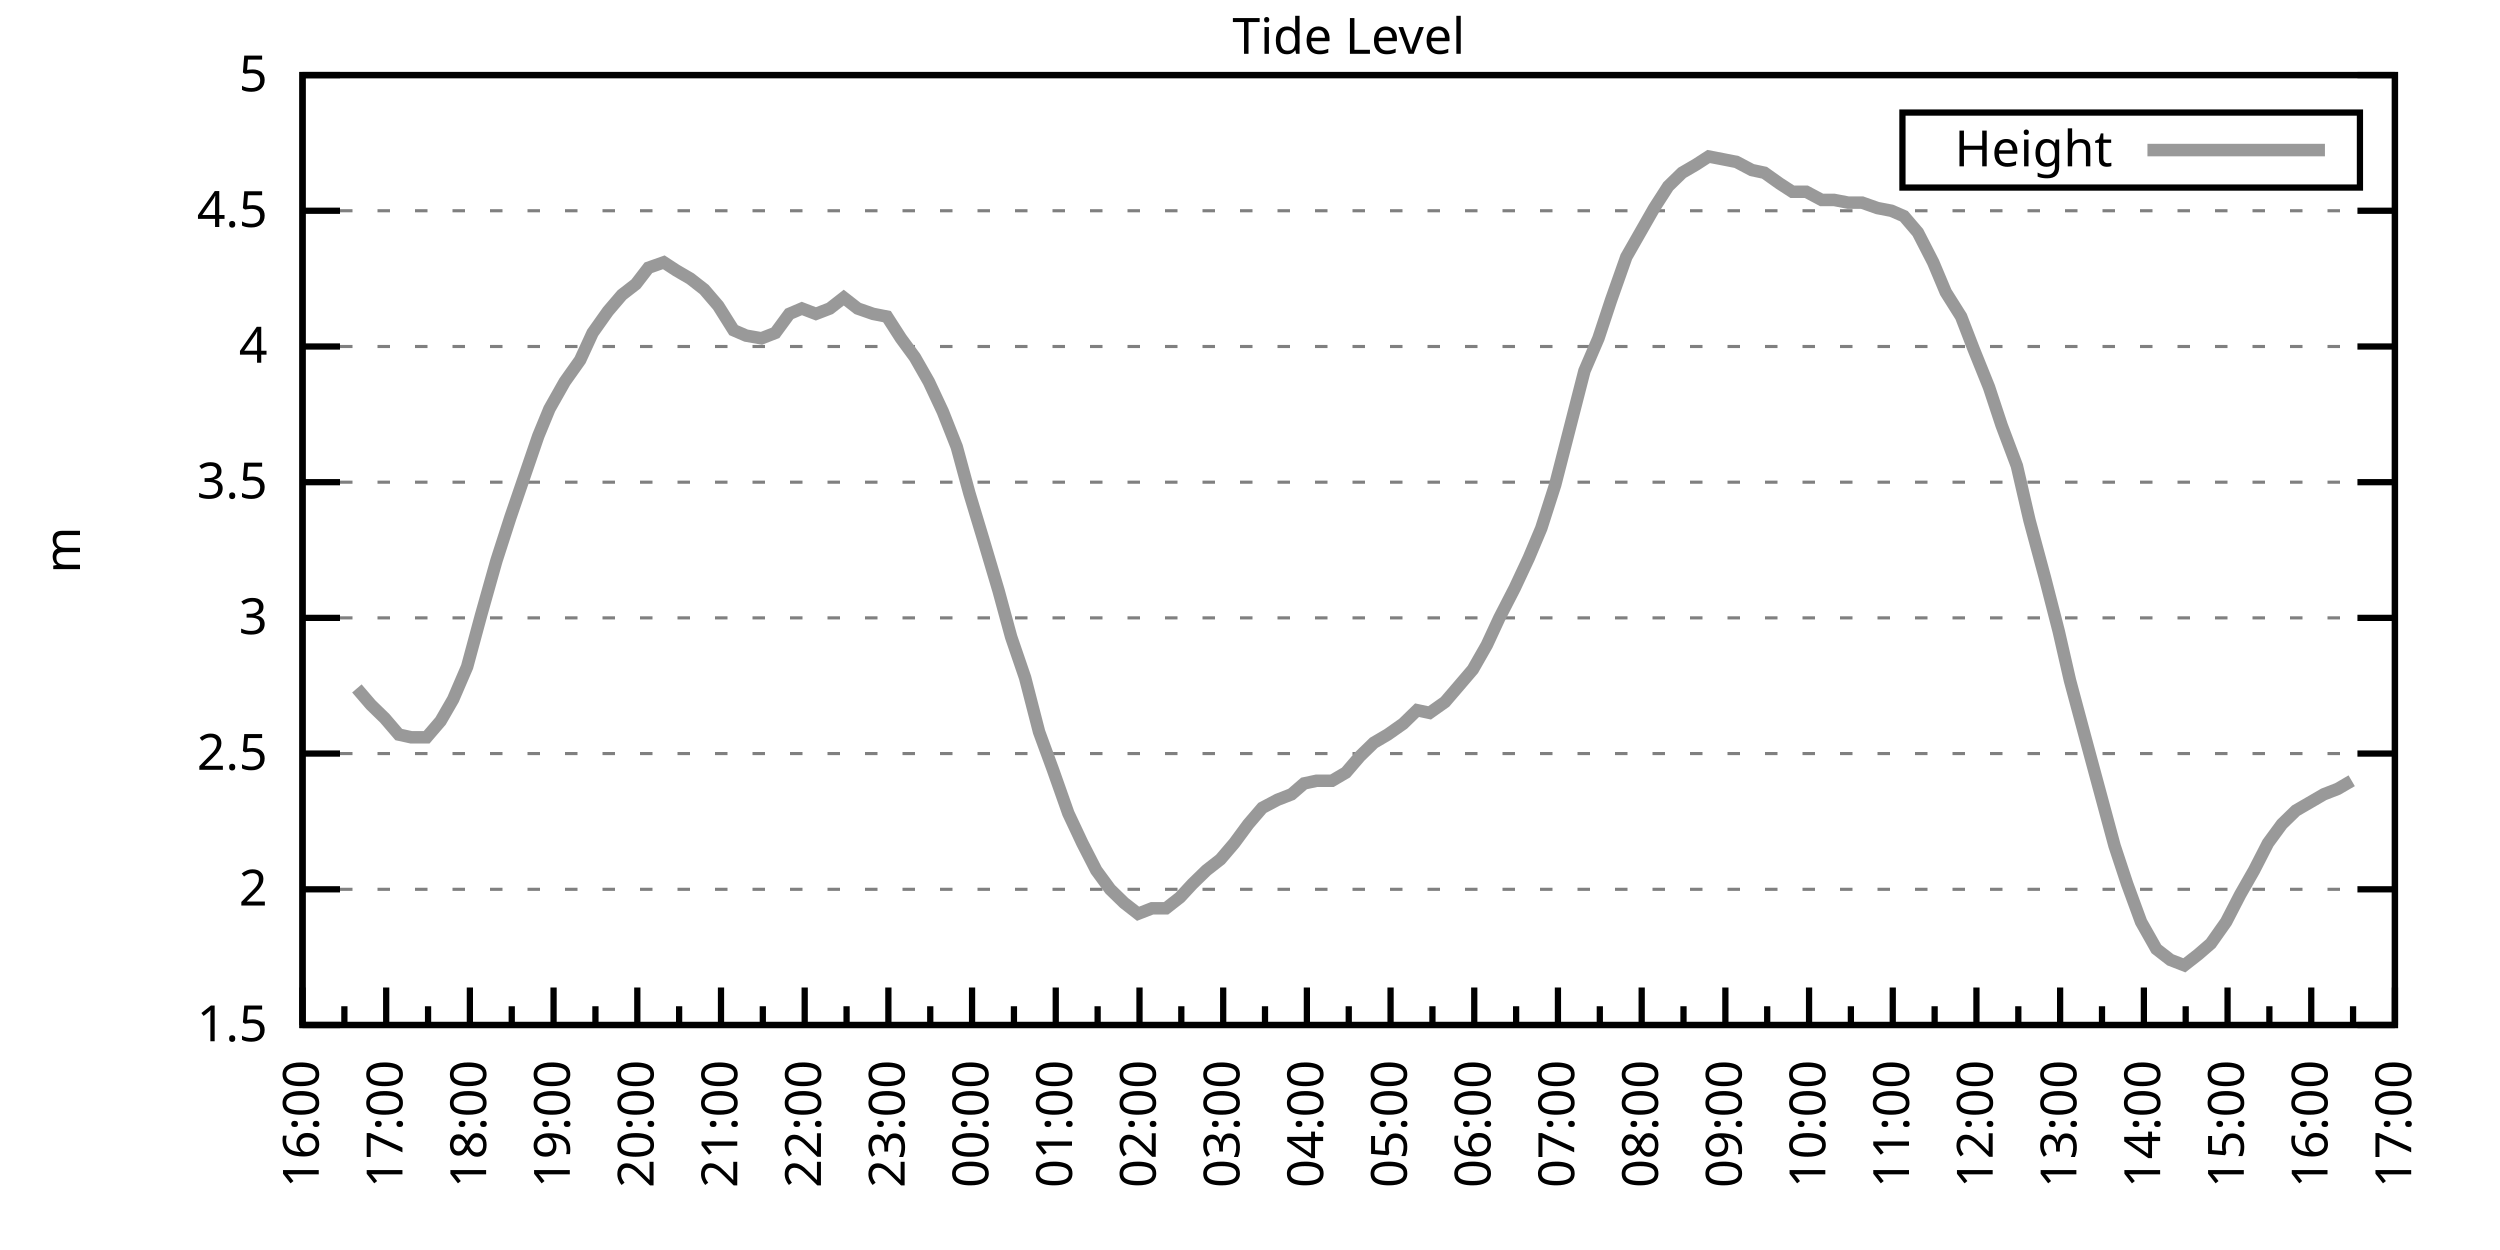
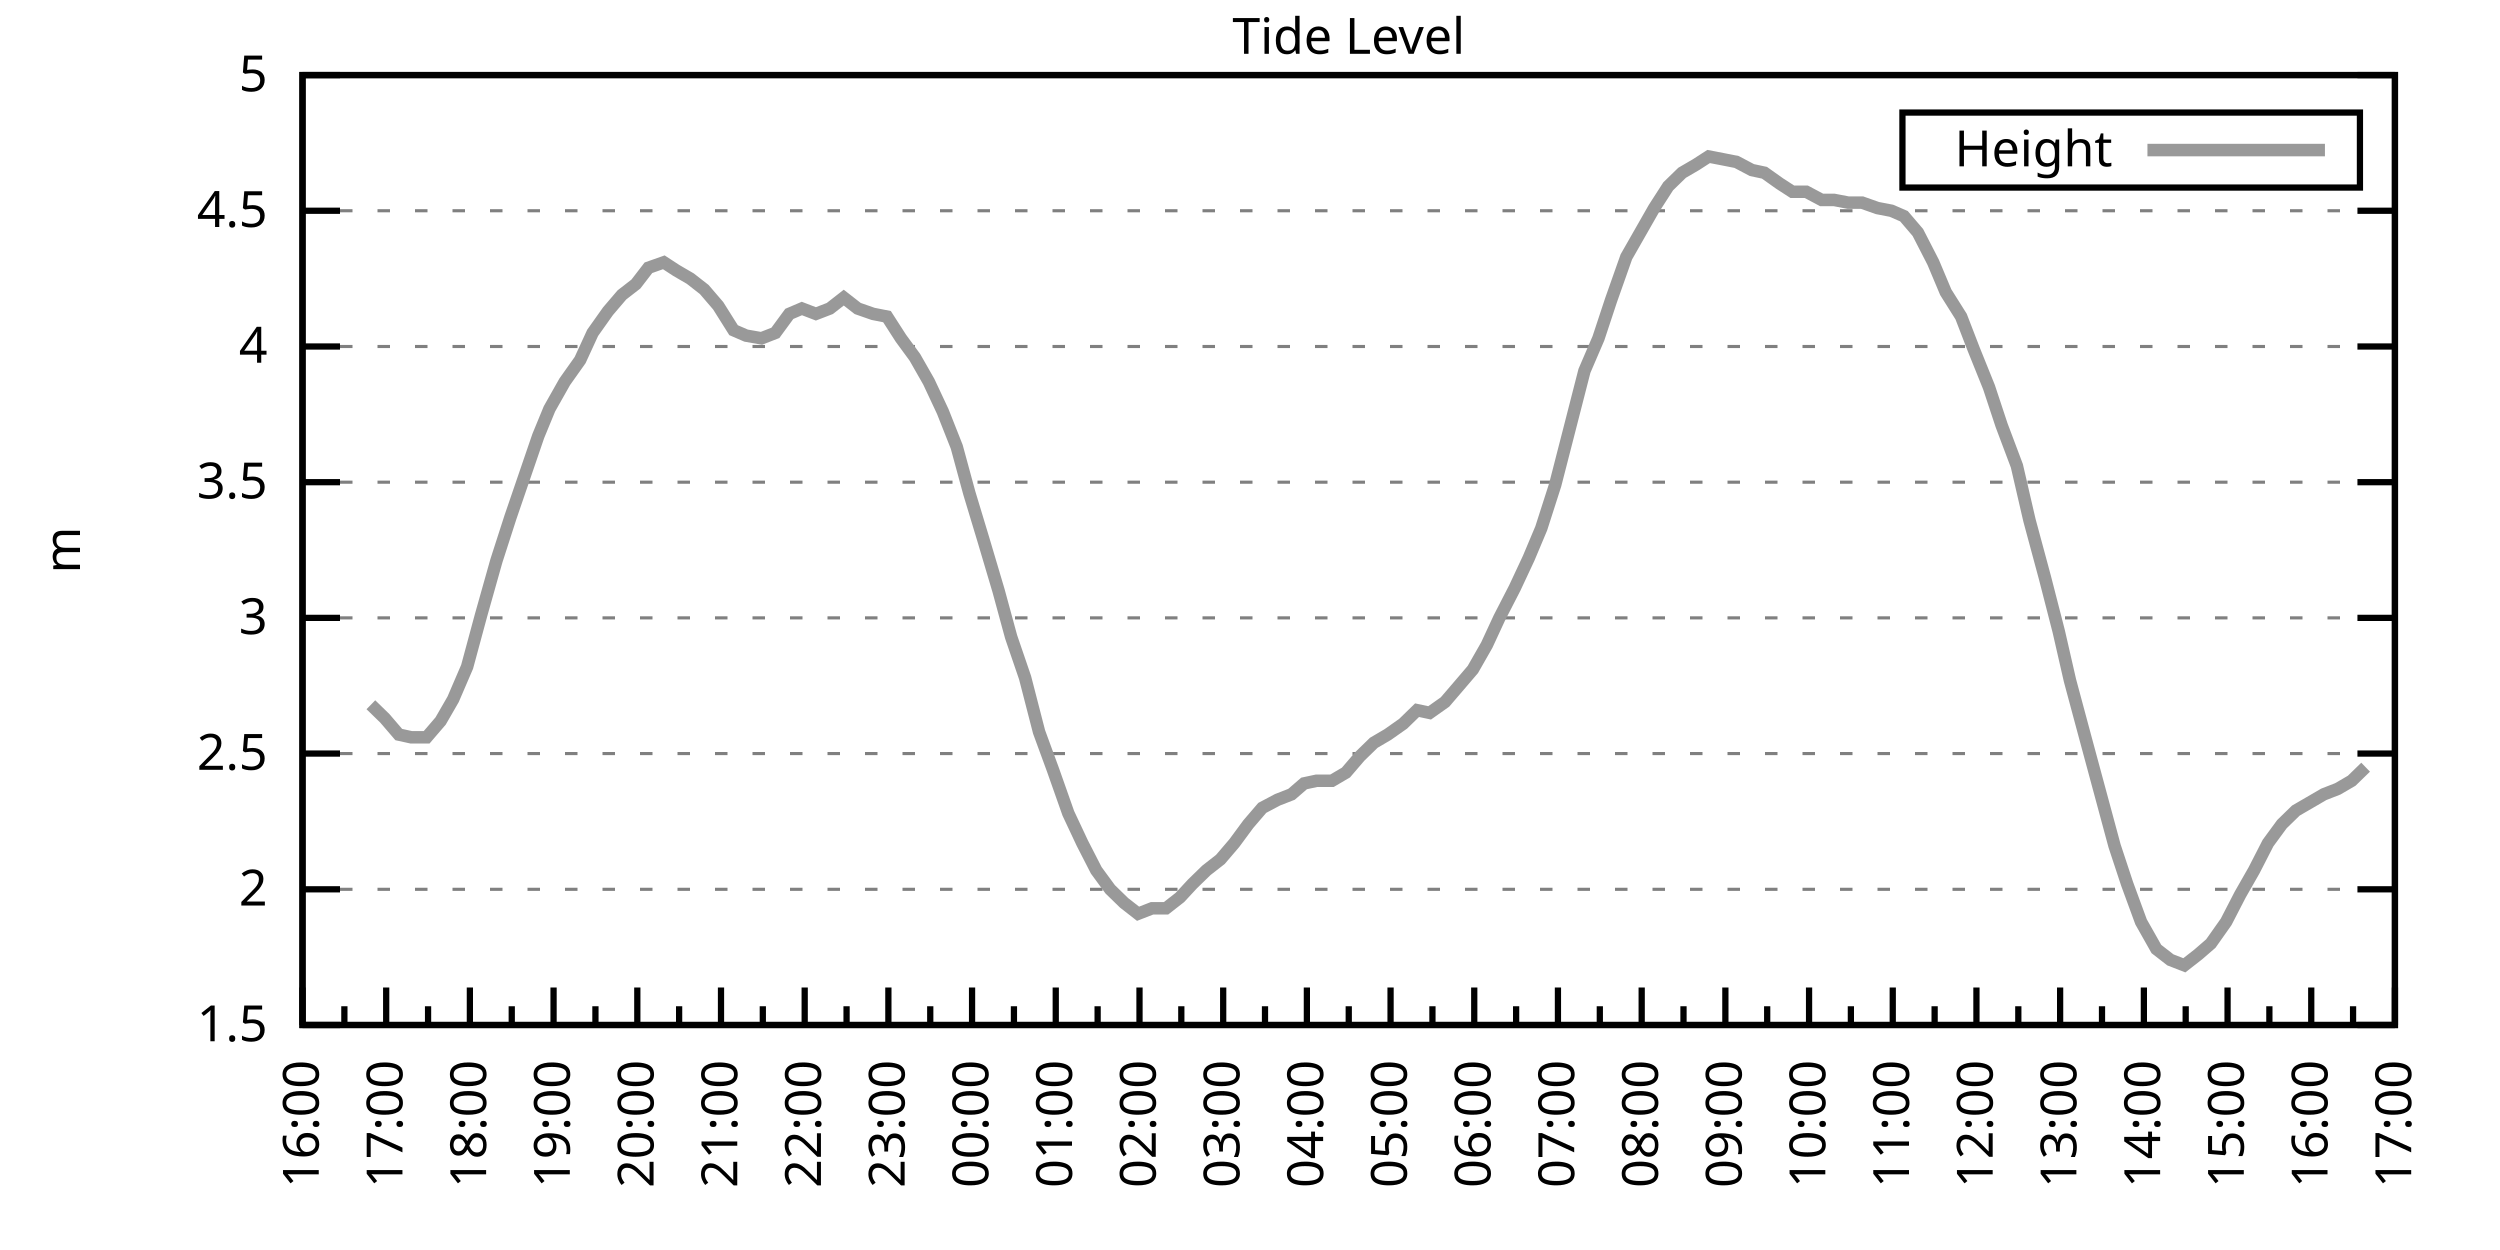
<svg xmlns="http://www.w3.org/2000/svg" xmlns:xlink="http://www.w3.org/1999/xlink" width="400" height="200" viewBox="0 0 400 200">
  <g id="gnuplot_canvas">
    <rect x="0" y="0" width="400" height="200" fill="none" />
    <defs>
      <circle id="gpDot" r="0.5" stroke-width="0.5" stroke="currentColor" />
      <path id="gpPt0" stroke-width="0.333" stroke="currentColor" d="M-1,0 h2 M0,-1 v2" />
      <path id="gpPt1" stroke-width="0.333" stroke="currentColor" d="M-1,-1 L1,1 M1,-1 L-1,1" />
      <path id="gpPt2" stroke-width="0.333" stroke="currentColor" d="M-1,0 L1,0 M0,-1 L0,1 M-1,-1 L1,1 M-1,1 L1,-1" />
      <rect id="gpPt3" stroke-width="0.333" stroke="currentColor" x="-1" y="-1" width="2" height="2" />
      <rect id="gpPt4" stroke-width="0.333" stroke="currentColor" fill="currentColor" x="-1" y="-1" width="2" height="2" />
      <circle id="gpPt5" stroke-width="0.333" stroke="currentColor" cx="0" cy="0" r="1" />
      <use xlink:href="#gpPt5" id="gpPt6" fill="currentColor" stroke="none" />
      <path id="gpPt7" stroke-width="0.333" stroke="currentColor" d="M0,-1.33 L-1.33,0.67 L1.33,0.67 z" />
      <use xlink:href="#gpPt7" id="gpPt8" fill="currentColor" stroke="none" />
      <use xlink:href="#gpPt7" id="gpPt9" stroke="currentColor" transform="rotate(180)" />
      <use xlink:href="#gpPt9" id="gpPt10" fill="currentColor" stroke="none" />
      <use xlink:href="#gpPt3" id="gpPt11" stroke="currentColor" transform="rotate(45)" />
      <use xlink:href="#gpPt11" id="gpPt12" fill="currentColor" stroke="none" />
      <path id="gpPt13" stroke-width="0.333" stroke="currentColor" d="M0,1.330 L1.265,0.411 L0.782,-1.067 L-0.782,-1.076 L-1.265,0.411 z" />
      <use xlink:href="#gpPt13" id="gpPt14" fill="currentColor" stroke="none" />
      <filter id="textbox" filterUnits="objectBoundingBox" x="0" y="0" height="1" width="1">
        <feFlood flood-color="white" flood-opacity="1" result="bgnd" />
        <feComposite in="SourceGraphic" in2="bgnd" operator="atop" />
      </filter>
      <filter id="greybox" filterUnits="objectBoundingBox" x="0" y="0" height="1" width="1">
        <feFlood flood-color="lightgrey" flood-opacity="1" result="grey" />
        <feComposite in="SourceGraphic" in2="grey" operator="atop" />
      </filter>
    </defs>
    <g fill="none" color="white" stroke="currentColor" stroke-width="1.00" stroke-linecap="butt" stroke-linejoin="miter">
</g>
    <g fill="none" color="black" stroke="currentColor" stroke-width="1.00" stroke-linecap="butt" stroke-linejoin="miter">
      <g stroke="none" shape-rendering="crispEdges">
        <polygon fill="rgb(255, 255, 255)" points="48.40,164.00 383.18,164.00 383.18,12.02 48.40,12.02 " />
      </g>
    </g>
    <g fill="none" color="black" stroke="currentColor" stroke-width="1.00" stroke-linecap="butt" stroke-linejoin="miter">
</g>
    <g fill="none" color="black" stroke="black" stroke-width="0.50" stroke-linecap="butt" stroke-linejoin="miter">
</g>
    <g fill="none" color="gray" stroke="currentColor" stroke-width="0.50" stroke-linecap="butt" stroke-linejoin="miter">
      <path stroke="gray" stroke-dasharray="2,4" class="gridline" d="M48.40,164.00 L383.19,164.00  " />
    </g>
    <g fill="none" color="gray" stroke="gray" stroke-width="1.00" stroke-linecap="butt" stroke-linejoin="miter">
</g>
    <g fill="none" color="black" stroke="currentColor" stroke-width="1.00" stroke-linecap="butt" stroke-linejoin="miter">
      <path stroke="black" d="M48.40,164.00 L54.40,164.00 M383.19,164.00 L377.19,164.00  " />
      <g transform="translate(42.80,166.60)" stroke="none" fill="black" font-family="Sans" font-size="8.00" text-anchor="end">
        <text>
          <tspan font-family="Sans"> 1.5</tspan>
        </text>
      </g>
    </g>
    <g fill="none" color="black" stroke="currentColor" stroke-width="1.00" stroke-linecap="butt" stroke-linejoin="miter">
</g>
    <g fill="none" color="black" stroke="black" stroke-width="0.50" stroke-linecap="butt" stroke-linejoin="miter">
</g>
    <g fill="none" color="gray" stroke="currentColor" stroke-width="0.50" stroke-linecap="butt" stroke-linejoin="miter">
      <path stroke="gray" stroke-dasharray="2,4" class="gridline" d="M48.40,142.29 L383.19,142.29  " />
    </g>
    <g fill="none" color="gray" stroke="gray" stroke-width="1.00" stroke-linecap="butt" stroke-linejoin="miter">
</g>
    <g fill="none" color="black" stroke="currentColor" stroke-width="1.00" stroke-linecap="butt" stroke-linejoin="miter">
      <path stroke="black" d="M48.40,142.29 L54.40,142.29 M383.19,142.29 L377.19,142.29  " />
      <g transform="translate(42.80,144.89)" stroke="none" fill="black" font-family="Sans" font-size="8.00" text-anchor="end">
        <text>
          <tspan font-family="Sans"> 2</tspan>
        </text>
      </g>
    </g>
    <g fill="none" color="black" stroke="currentColor" stroke-width="1.00" stroke-linecap="butt" stroke-linejoin="miter">
</g>
    <g fill="none" color="black" stroke="black" stroke-width="0.50" stroke-linecap="butt" stroke-linejoin="miter">
</g>
    <g fill="none" color="gray" stroke="currentColor" stroke-width="0.50" stroke-linecap="butt" stroke-linejoin="miter">
      <path stroke="gray" stroke-dasharray="2,4" class="gridline" d="M48.40,120.57 L383.19,120.57  " />
    </g>
    <g fill="none" color="gray" stroke="gray" stroke-width="1.00" stroke-linecap="butt" stroke-linejoin="miter">
</g>
    <g fill="none" color="black" stroke="currentColor" stroke-width="1.00" stroke-linecap="butt" stroke-linejoin="miter">
      <path stroke="black" d="M48.40,120.57 L54.40,120.57 M383.19,120.57 L377.19,120.57  " />
      <g transform="translate(42.80,123.17)" stroke="none" fill="black" font-family="Sans" font-size="8.00" text-anchor="end">
        <text>
          <tspan font-family="Sans"> 2.5</tspan>
        </text>
      </g>
    </g>
    <g fill="none" color="black" stroke="currentColor" stroke-width="1.00" stroke-linecap="butt" stroke-linejoin="miter">
</g>
    <g fill="none" color="black" stroke="black" stroke-width="0.50" stroke-linecap="butt" stroke-linejoin="miter">
</g>
    <g fill="none" color="gray" stroke="currentColor" stroke-width="0.50" stroke-linecap="butt" stroke-linejoin="miter">
      <path stroke="gray" stroke-dasharray="2,4" class="gridline" d="M48.40,98.86 L383.19,98.86  " />
    </g>
    <g fill="none" color="gray" stroke="gray" stroke-width="1.00" stroke-linecap="butt" stroke-linejoin="miter">
</g>
    <g fill="none" color="black" stroke="currentColor" stroke-width="1.00" stroke-linecap="butt" stroke-linejoin="miter">
      <path stroke="black" d="M48.40,98.86 L54.40,98.86 M383.19,98.86 L377.19,98.86  " />
      <g transform="translate(42.80,101.46)" stroke="none" fill="black" font-family="Sans" font-size="8.00" text-anchor="end">
        <text>
          <tspan font-family="Sans"> 3</tspan>
        </text>
      </g>
    </g>
    <g fill="none" color="black" stroke="currentColor" stroke-width="1.00" stroke-linecap="butt" stroke-linejoin="miter">
</g>
    <g fill="none" color="black" stroke="black" stroke-width="0.50" stroke-linecap="butt" stroke-linejoin="miter">
</g>
    <g fill="none" color="gray" stroke="currentColor" stroke-width="0.50" stroke-linecap="butt" stroke-linejoin="miter">
      <path stroke="gray" stroke-dasharray="2,4" class="gridline" d="M48.40,77.15 L383.19,77.15  " />
    </g>
    <g fill="none" color="gray" stroke="gray" stroke-width="1.00" stroke-linecap="butt" stroke-linejoin="miter">
</g>
    <g fill="none" color="black" stroke="currentColor" stroke-width="1.00" stroke-linecap="butt" stroke-linejoin="miter">
      <path stroke="black" d="M48.40,77.15 L54.40,77.15 M383.19,77.15 L377.19,77.15  " />
      <g transform="translate(42.80,79.75)" stroke="none" fill="black" font-family="Sans" font-size="8.00" text-anchor="end">
        <text>
          <tspan font-family="Sans"> 3.5</tspan>
        </text>
      </g>
    </g>
    <g fill="none" color="black" stroke="currentColor" stroke-width="1.00" stroke-linecap="butt" stroke-linejoin="miter">
</g>
    <g fill="none" color="black" stroke="black" stroke-width="0.50" stroke-linecap="butt" stroke-linejoin="miter">
</g>
    <g fill="none" color="gray" stroke="currentColor" stroke-width="0.50" stroke-linecap="butt" stroke-linejoin="miter">
      <path stroke="gray" stroke-dasharray="2,4" class="gridline" d="M48.40,55.44 L383.19,55.44  " />
    </g>
    <g fill="none" color="gray" stroke="gray" stroke-width="1.00" stroke-linecap="butt" stroke-linejoin="miter">
</g>
    <g fill="none" color="black" stroke="currentColor" stroke-width="1.00" stroke-linecap="butt" stroke-linejoin="miter">
      <path stroke="black" d="M48.40,55.44 L54.40,55.44 M383.19,55.44 L377.19,55.44  " />
      <g transform="translate(42.80,58.04)" stroke="none" fill="black" font-family="Sans" font-size="8.00" text-anchor="end">
        <text>
          <tspan font-family="Sans"> 4</tspan>
        </text>
      </g>
    </g>
    <g fill="none" color="black" stroke="currentColor" stroke-width="1.00" stroke-linecap="butt" stroke-linejoin="miter">
</g>
    <g fill="none" color="black" stroke="black" stroke-width="0.50" stroke-linecap="butt" stroke-linejoin="miter">
</g>
    <g fill="none" color="gray" stroke="currentColor" stroke-width="0.50" stroke-linecap="butt" stroke-linejoin="miter">
      <path stroke="gray" stroke-dasharray="2,4" class="gridline" d="M48.40,33.72 L383.19,33.72  " />
    </g>
    <g fill="none" color="gray" stroke="gray" stroke-width="1.00" stroke-linecap="butt" stroke-linejoin="miter">
</g>
    <g fill="none" color="black" stroke="currentColor" stroke-width="1.00" stroke-linecap="butt" stroke-linejoin="miter">
      <path stroke="black" d="M48.40,33.72 L54.40,33.72 M383.19,33.72 L377.19,33.72  " />
      <g transform="translate(42.80,36.32)" stroke="none" fill="black" font-family="Sans" font-size="8.00" text-anchor="end">
        <text>
          <tspan font-family="Sans"> 4.5</tspan>
        </text>
      </g>
    </g>
    <g fill="none" color="black" stroke="currentColor" stroke-width="1.00" stroke-linecap="butt" stroke-linejoin="miter">
</g>
    <g fill="none" color="black" stroke="black" stroke-width="0.50" stroke-linecap="butt" stroke-linejoin="miter">
</g>
    <g fill="none" color="gray" stroke="currentColor" stroke-width="0.50" stroke-linecap="butt" stroke-linejoin="miter">
      <path stroke="gray" stroke-dasharray="2,4" class="gridline" d="M48.40,12.01 L383.19,12.01  " />
    </g>
    <g fill="none" color="gray" stroke="gray" stroke-width="1.00" stroke-linecap="butt" stroke-linejoin="miter">
</g>
    <g fill="none" color="black" stroke="currentColor" stroke-width="1.00" stroke-linecap="butt" stroke-linejoin="miter">
      <path stroke="black" d="M48.40,12.01 L54.40,12.01 M383.19,12.01 L377.19,12.01  " />
      <g transform="translate(42.80,14.61)" stroke="none" fill="black" font-family="Sans" font-size="8.00" text-anchor="end">
        <text>
          <tspan font-family="Sans"> 5</tspan>
        </text>
      </g>
    </g>
    <g fill="none" color="black" stroke="currentColor" stroke-width="1.00" stroke-linecap="butt" stroke-linejoin="miter">
      <path stroke="black" d="M48.40,164.00 L48.40,158.00  " />
      <g transform="translate(51.00,169.60) rotate(270)" stroke="none" fill="black" font-family="Sans" font-size="8.00" text-anchor="end">
        <text>
          <tspan font-family="Sans">16:00</tspan>
        </text>
      </g>
    </g>
    <g fill="none" color="black" stroke="currentColor" stroke-width="1.00" stroke-linecap="butt" stroke-linejoin="miter">
      <path stroke="black" d="M55.10,164.00 L55.10,161.00 M61.79,164.00 L61.79,158.00  " />
      <g transform="translate(64.39,169.60) rotate(270)" stroke="none" fill="black" font-family="Sans" font-size="8.00" text-anchor="end">
        <text>
          <tspan font-family="Sans">17:00</tspan>
        </text>
      </g>
    </g>
    <g fill="none" color="black" stroke="currentColor" stroke-width="1.00" stroke-linecap="butt" stroke-linejoin="miter">
      <path stroke="black" d="M68.49,164.00 L68.49,161.00 M75.18,164.00 L75.18,158.00  " />
      <g transform="translate(77.78,169.60) rotate(270)" stroke="none" fill="black" font-family="Sans" font-size="8.00" text-anchor="end">
        <text>
          <tspan font-family="Sans">18:00</tspan>
        </text>
      </g>
    </g>
    <g fill="none" color="black" stroke="currentColor" stroke-width="1.00" stroke-linecap="butt" stroke-linejoin="miter">
      <path stroke="black" d="M81.88,164.00 L81.88,161.00 M88.57,164.00 L88.57,158.00  " />
      <g transform="translate(91.17,169.60) rotate(270)" stroke="none" fill="black" font-family="Sans" font-size="8.00" text-anchor="end">
        <text>
          <tspan font-family="Sans">19:00</tspan>
        </text>
      </g>
    </g>
    <g fill="none" color="black" stroke="currentColor" stroke-width="1.00" stroke-linecap="butt" stroke-linejoin="miter">
      <path stroke="black" d="M95.27,164.00 L95.27,161.00 M101.97,164.00 L101.97,158.00  " />
      <g transform="translate(104.57,169.60) rotate(270)" stroke="none" fill="black" font-family="Sans" font-size="8.00" text-anchor="end">
        <text>
          <tspan font-family="Sans">20:00</tspan>
        </text>
      </g>
    </g>
    <g fill="none" color="black" stroke="currentColor" stroke-width="1.00" stroke-linecap="butt" stroke-linejoin="miter">
      <path stroke="black" d="M108.66,164.00 L108.66,161.00 M115.36,164.00 L115.36,158.00  " />
      <g transform="translate(117.96,169.60) rotate(270)" stroke="none" fill="black" font-family="Sans" font-size="8.00" text-anchor="end">
        <text>
          <tspan font-family="Sans">21:00</tspan>
        </text>
      </g>
    </g>
    <g fill="none" color="black" stroke="currentColor" stroke-width="1.00" stroke-linecap="butt" stroke-linejoin="miter">
      <path stroke="black" d="M122.05,164.00 L122.05,161.00 M128.75,164.00 L128.75,158.00  " />
      <g transform="translate(131.35,169.60) rotate(270)" stroke="none" fill="black" font-family="Sans" font-size="8.00" text-anchor="end">
        <text>
          <tspan font-family="Sans">22:00</tspan>
        </text>
      </g>
    </g>
    <g fill="none" color="black" stroke="currentColor" stroke-width="1.00" stroke-linecap="butt" stroke-linejoin="miter">
      <path stroke="black" d="M135.45,164.00 L135.45,161.00 M142.14,164.00 L142.14,158.00  " />
      <g transform="translate(144.74,169.60) rotate(270)" stroke="none" fill="black" font-family="Sans" font-size="8.00" text-anchor="end">
        <text>
          <tspan font-family="Sans">23:00</tspan>
        </text>
      </g>
    </g>
    <g fill="none" color="black" stroke="currentColor" stroke-width="1.00" stroke-linecap="butt" stroke-linejoin="miter">
      <path stroke="black" d="M148.84,164.00 L148.84,161.00 M155.53,164.00 L155.53,158.00  " />
      <g transform="translate(158.13,169.60) rotate(270)" stroke="none" fill="black" font-family="Sans" font-size="8.00" text-anchor="end">
        <text>
          <tspan font-family="Sans">00:00</tspan>
        </text>
      </g>
    </g>
    <g fill="none" color="black" stroke="currentColor" stroke-width="1.00" stroke-linecap="butt" stroke-linejoin="miter">
      <path stroke="black" d="M162.23,164.00 L162.23,161.00 M168.92,164.00 L168.92,158.00  " />
      <g transform="translate(171.52,169.60) rotate(270)" stroke="none" fill="black" font-family="Sans" font-size="8.00" text-anchor="end">
        <text>
          <tspan font-family="Sans">01:00</tspan>
        </text>
      </g>
    </g>
    <g fill="none" color="black" stroke="currentColor" stroke-width="1.00" stroke-linecap="butt" stroke-linejoin="miter">
      <path stroke="black" d="M175.62,164.00 L175.62,161.00 M182.32,164.00 L182.32,158.00  " />
      <g transform="translate(184.92,169.60) rotate(270)" stroke="none" fill="black" font-family="Sans" font-size="8.00" text-anchor="end">
        <text>
          <tspan font-family="Sans">02:00</tspan>
        </text>
      </g>
    </g>
    <g fill="none" color="black" stroke="currentColor" stroke-width="1.00" stroke-linecap="butt" stroke-linejoin="miter">
      <path stroke="black" d="M189.01,164.00 L189.01,161.00 M195.71,164.00 L195.71,158.00  " />
      <g transform="translate(198.31,169.60) rotate(270)" stroke="none" fill="black" font-family="Sans" font-size="8.00" text-anchor="end">
        <text>
          <tspan font-family="Sans">03:00</tspan>
        </text>
      </g>
    </g>
    <g fill="none" color="black" stroke="currentColor" stroke-width="1.00" stroke-linecap="butt" stroke-linejoin="miter">
      <path stroke="black" d="M202.40,164.00 L202.40,161.00 M209.10,164.00 L209.10,158.00  " />
      <g transform="translate(211.70,169.60) rotate(270)" stroke="none" fill="black" font-family="Sans" font-size="8.00" text-anchor="end">
        <text>
          <tspan font-family="Sans">04:00</tspan>
        </text>
      </g>
    </g>
    <g fill="none" color="black" stroke="currentColor" stroke-width="1.00" stroke-linecap="butt" stroke-linejoin="miter">
      <path stroke="black" d="M215.80,164.00 L215.80,161.00 M222.49,164.00 L222.49,158.00  " />
      <g transform="translate(225.09,169.60) rotate(270)" stroke="none" fill="black" font-family="Sans" font-size="8.00" text-anchor="end">
        <text>
          <tspan font-family="Sans">05:00</tspan>
        </text>
      </g>
    </g>
    <g fill="none" color="black" stroke="currentColor" stroke-width="1.00" stroke-linecap="butt" stroke-linejoin="miter">
      <path stroke="black" d="M229.19,164.00 L229.19,161.00 M235.88,164.00 L235.88,158.00  " />
      <g transform="translate(238.48,169.60) rotate(270)" stroke="none" fill="black" font-family="Sans" font-size="8.00" text-anchor="end">
        <text>
          <tspan font-family="Sans">06:00</tspan>
        </text>
      </g>
    </g>
    <g fill="none" color="black" stroke="currentColor" stroke-width="1.00" stroke-linecap="butt" stroke-linejoin="miter">
      <path stroke="black" d="M242.58,164.00 L242.58,161.00 M249.27,164.00 L249.27,158.00  " />
      <g transform="translate(251.87,169.60) rotate(270)" stroke="none" fill="black" font-family="Sans" font-size="8.00" text-anchor="end">
        <text>
          <tspan font-family="Sans">07:00</tspan>
        </text>
      </g>
    </g>
    <g fill="none" color="black" stroke="currentColor" stroke-width="1.00" stroke-linecap="butt" stroke-linejoin="miter">
      <path stroke="black" d="M255.97,164.00 L255.97,161.00 M262.67,164.00 L262.67,158.00  " />
      <g transform="translate(265.27,169.60) rotate(270)" stroke="none" fill="black" font-family="Sans" font-size="8.00" text-anchor="end">
        <text>
          <tspan font-family="Sans">08:00</tspan>
        </text>
      </g>
    </g>
    <g fill="none" color="black" stroke="currentColor" stroke-width="1.00" stroke-linecap="butt" stroke-linejoin="miter">
      <path stroke="black" d="M269.36,164.00 L269.36,161.00 M276.06,164.00 L276.06,158.00  " />
      <g transform="translate(278.66,169.60) rotate(270)" stroke="none" fill="black" font-family="Sans" font-size="8.00" text-anchor="end">
        <text>
          <tspan font-family="Sans">09:00</tspan>
        </text>
      </g>
    </g>
    <g fill="none" color="black" stroke="currentColor" stroke-width="1.00" stroke-linecap="butt" stroke-linejoin="miter">
      <path stroke="black" d="M282.75,164.00 L282.75,161.00 M289.45,164.00 L289.45,158.00  " />
      <g transform="translate(292.05,169.60) rotate(270)" stroke="none" fill="black" font-family="Sans" font-size="8.00" text-anchor="end">
        <text>
          <tspan font-family="Sans">10:00</tspan>
        </text>
      </g>
    </g>
    <g fill="none" color="black" stroke="currentColor" stroke-width="1.00" stroke-linecap="butt" stroke-linejoin="miter">
      <path stroke="black" d="M296.14,164.00 L296.14,161.00 M302.84,164.00 L302.84,158.00  " />
      <g transform="translate(305.44,169.60) rotate(270)" stroke="none" fill="black" font-family="Sans" font-size="8.00" text-anchor="end">
        <text>
          <tspan font-family="Sans">11:00</tspan>
        </text>
      </g>
    </g>
    <g fill="none" color="black" stroke="currentColor" stroke-width="1.00" stroke-linecap="butt" stroke-linejoin="miter">
      <path stroke="black" d="M309.54,164.00 L309.54,161.00 M316.23,164.00 L316.23,158.00  " />
      <g transform="translate(318.83,169.60) rotate(270)" stroke="none" fill="black" font-family="Sans" font-size="8.00" text-anchor="end">
        <text>
          <tspan font-family="Sans">12:00</tspan>
        </text>
      </g>
    </g>
    <g fill="none" color="black" stroke="currentColor" stroke-width="1.00" stroke-linecap="butt" stroke-linejoin="miter">
      <path stroke="black" d="M322.93,164.00 L322.93,161.00 M329.62,164.00 L329.62,158.00  " />
      <g transform="translate(332.22,169.60) rotate(270)" stroke="none" fill="black" font-family="Sans" font-size="8.00" text-anchor="end">
        <text>
          <tspan font-family="Sans">13:00</tspan>
        </text>
      </g>
    </g>
    <g fill="none" color="black" stroke="currentColor" stroke-width="1.00" stroke-linecap="butt" stroke-linejoin="miter">
      <path stroke="black" d="M336.32,164.00 L336.32,161.00 M343.02,164.00 L343.02,158.00  " />
      <g transform="translate(345.62,169.60) rotate(270)" stroke="none" fill="black" font-family="Sans" font-size="8.00" text-anchor="end">
        <text>
          <tspan font-family="Sans">14:00</tspan>
        </text>
      </g>
    </g>
    <g fill="none" color="black" stroke="currentColor" stroke-width="1.00" stroke-linecap="butt" stroke-linejoin="miter">
      <path stroke="black" d="M349.71,164.00 L349.71,161.00 M356.41,164.00 L356.41,158.00  " />
      <g transform="translate(359.01,169.60) rotate(270)" stroke="none" fill="black" font-family="Sans" font-size="8.00" text-anchor="end">
        <text>
          <tspan font-family="Sans">15:00</tspan>
        </text>
      </g>
    </g>
    <g fill="none" color="black" stroke="currentColor" stroke-width="1.00" stroke-linecap="butt" stroke-linejoin="miter">
      <path stroke="black" d="M363.10,164.00 L363.10,161.00 M369.80,164.00 L369.80,158.00  " />
      <g transform="translate(372.40,169.60) rotate(270)" stroke="none" fill="black" font-family="Sans" font-size="8.00" text-anchor="end">
        <text>
          <tspan font-family="Sans">16:00</tspan>
        </text>
      </g>
    </g>
    <g fill="none" color="black" stroke="currentColor" stroke-width="1.00" stroke-linecap="butt" stroke-linejoin="miter">
      <path stroke="black" d="M376.49,164.00 L376.49,161.00 M383.19,164.00 L383.19,158.00  " />
      <g transform="translate(385.79,169.60) rotate(270)" stroke="none" fill="black" font-family="Sans" font-size="8.00" text-anchor="end">
        <text>
          <tspan font-family="Sans">17:00</tspan>
        </text>
      </g>
    </g>
    <g fill="none" color="black" stroke="currentColor" stroke-width="1.00" stroke-linecap="butt" stroke-linejoin="miter">
</g>
    <g fill="none" color="black" stroke="currentColor" stroke-width="1.00" stroke-linecap="butt" stroke-linejoin="miter">
      <path stroke="black" d="M48.40,12.01 L48.40,164.00 L383.19,164.00 L383.19,12.01 L48.40,12.01 Z  " />
    </g>
    <g fill="none" color="black" stroke="currentColor" stroke-width="1.00" stroke-linecap="butt" stroke-linejoin="miter">
      <g transform="translate(12.80,88.01) rotate(270)" stroke="none" fill="black" font-family="Sans" font-size="8.00" text-anchor="middle">
        <text>
          <tspan font-family="Sans">m</tspan>
        </text>
      </g>
    </g>
    <g fill="none" color="black" stroke="currentColor" stroke-width="1.00" stroke-linecap="butt" stroke-linejoin="miter">
</g>
    <g fill="none" color="black" stroke="currentColor" stroke-width="1.00" stroke-linecap="butt" stroke-linejoin="miter">
      <path stroke="black" d="M304.39,30.01 L304.39,18.01 L377.59,18.01 L377.59,30.01 L304.39,30.01 Z  " />
    </g>
    <g id="Tide_level_plot_1">
      <g fill="none" color="white" stroke="black" stroke-width="2.00" stroke-linecap="butt" stroke-linejoin="miter">
</g>
      <g fill="none" color="black" stroke="currentColor" stroke-width="2.00" stroke-linecap="butt" stroke-linejoin="miter">
        <g transform="translate(337.99,26.61)" stroke="none" fill="black" font-family="Sans" font-size="8.00" text-anchor="end">
          <text>
            <tspan font-family="Sans">Height</tspan>
          </text>
        </g>
      </g>
      <g fill="none" color="black" stroke="currentColor" stroke-width="2.00" stroke-linecap="butt" stroke-linejoin="miter">
-         <path stroke="rgb(153, 153, 153)" d="M343.59,24.01 L371.99,24.01 M57.10,110.15 L59.34,112.76 L61.57,114.93 L63.80,117.53 L65.81,117.97 L68.26,117.97   L70.50,115.36 L72.50,111.89 L74.74,106.68 L76.97,98.43 L79.42,89.74 L81.66,82.79 L83.89,76.28 L86.12,69.77   L87.91,65.42 L90.36,61.08 L92.82,57.61 L94.82,53.26 L97.28,49.79 L99.51,47.18 L101.74,45.45 L103.75,42.84   L106.21,41.97 L108.22,43.28 L110.45,44.58 L112.68,46.32 L114.91,48.92 L117.37,52.83 L119.38,53.70 L121.83,54.13   L124.06,53.26 L126.29,50.22 L128.30,49.36 L130.54,50.22 L132.77,49.36 L135.00,47.62 L137.23,49.36 L139.69,50.22   L141.92,50.66 L144.15,54.13 L146.38,57.17 L148.61,61.08 L150.85,65.86 L153.08,71.50 L155.09,78.89 L157.32,86.27   L159.77,94.52 L161.78,101.90 L164.01,108.42 L166.25,117.10 L168.48,123.18 L170.93,130.13 L173.17,134.90 L175.40,139.25   L177.63,142.29 L179.86,144.46 L182.09,146.20 L184.32,145.33 L186.56,145.33 L188.79,143.59 L190.80,141.42 L193.03,139.25   L195.26,137.51 L197.49,134.90 L199.73,131.86 L201.96,129.26 L204.41,127.96 L206.64,127.09 L208.65,125.35 L210.66,124.92   L213.12,124.92 L215.35,123.61 L217.58,121.01 L219.81,118.84 L222.04,117.53 L224.50,115.80 L226.73,113.63 L228.74,114.06   L231.20,112.32 L233.43,109.72 L235.66,107.11 L237.89,103.20 L239.90,98.86 L242.36,94.08 L244.59,89.31 L246.60,84.53   L248.83,77.58 L251.06,68.90 L253.51,59.34 L255.75,54.13 L257.76,48.05 L260.21,41.11 L262.44,37.20 L264.67,33.29   L266.91,29.81 L269.14,27.64 L271.37,26.34 L273.38,25.04 L275.61,25.47 L277.84,25.91 L280.30,27.21 L282.31,27.64   L284.76,29.38 L286.77,30.68 L289.00,30.68 L291.46,31.99 L293.47,31.99 L295.70,32.42 L297.93,32.42 L300.39,33.29   L302.62,33.72 L304.63,34.59 L306.86,37.20 L309.31,41.97 L311.32,46.75 L313.78,50.66 L315.79,55.87 L318.24,61.95   L320.25,68.03 L322.70,74.54 L324.71,83.23 L327.17,92.35 L329.40,101.03 L331.19,108.85 L333.64,117.97 L338.33,135.34   L340.34,141.42 L342.57,147.50 L345.02,151.84 L347.26,153.58 L349.49,154.45 L351.72,152.71 L353.73,150.97 L356.18,147.50   L358.42,143.16 L360.65,139.25 L362.88,134.90 L365.11,131.86 L367.34,129.69 L369.58,128.39 L371.81,127.09 L374.04,126.22   L376.27,124.92  " />
+         <path stroke="rgb(153, 153, 153)" d="M343.59,24.01 L371.99,24.01 M59.34,112.76 L61.57,114.93 L63.80,117.53 L65.81,117.97 L68.26,117.97 L70.50,115.36   L72.50,111.89 L74.74,106.68 L76.97,98.43 L79.42,89.74 L81.66,82.79 L83.89,76.28 L86.12,69.77 L87.91,65.42   L90.36,61.08 L92.82,57.61 L94.82,53.26 L97.28,49.79 L99.51,47.18 L101.74,45.45 L103.75,42.84 L106.21,41.97   L108.22,43.28 L110.45,44.58 L112.68,46.32 L114.91,48.92 L117.37,52.83 L119.38,53.70 L121.83,54.13 L124.06,53.26   L126.29,50.22 L128.30,49.36 L130.54,50.22 L132.77,49.36 L135.00,47.62 L137.23,49.36 L139.69,50.22 L141.92,50.66   L144.15,54.13 L146.38,57.17 L148.61,61.08 L150.85,65.86 L153.08,71.50 L155.09,78.89 L157.32,86.27 L159.77,94.52   L161.78,101.90 L164.01,108.42 L166.25,117.10 L168.48,123.18 L170.93,130.13 L173.17,134.90 L175.40,139.25 L177.63,142.29   L179.86,144.46 L182.09,146.20 L184.32,145.33 L186.56,145.33 L188.79,143.59 L190.80,141.42 L193.03,139.25 L195.26,137.51   L197.49,134.90 L199.73,131.86 L201.96,129.26 L204.41,127.96 L206.64,127.09 L208.65,125.35 L210.66,124.92 L213.12,124.92   L215.35,123.61 L217.58,121.01 L219.81,118.84 L222.04,117.53 L224.50,115.80 L226.73,113.63 L228.74,114.06 L231.20,112.32   L233.43,109.72 L235.66,107.11 L237.89,103.20 L239.90,98.86 L242.36,94.08 L244.59,89.31 L246.60,84.53 L248.83,77.58   L251.06,68.90 L253.51,59.34 L255.75,54.13 L257.76,48.05 L260.21,41.11 L262.44,37.20 L264.67,33.29 L266.91,29.81   L269.14,27.64 L271.37,26.34 L273.38,25.04 L275.61,25.47 L277.84,25.91 L280.30,27.21 L282.31,27.64 L284.76,29.38   L286.77,30.68 L289.00,30.68 L291.46,31.99 L293.47,31.99 L295.70,32.42 L297.93,32.42 L300.39,33.29 L302.62,33.72   L304.63,34.59 L306.86,37.20 L309.31,41.97 L311.32,46.75 L313.78,50.66 L315.79,55.87 L318.24,61.95 L320.25,68.03   L322.70,74.54 L324.71,83.23 L327.17,92.35 L329.40,101.03 L331.19,108.85 L333.64,117.97 L338.33,135.34 L340.34,141.42   L342.57,147.50 L345.02,151.84 L347.26,153.58 L349.49,154.45 L351.72,152.71 L353.73,150.97 L356.18,147.50 L358.42,143.16   L360.65,139.25 L362.88,134.90 L365.11,131.86 L367.34,129.69 L369.58,128.39 L371.81,127.09 L374.04,126.22 L376.27,124.92   L378.50,122.75  " />
      </g>
    </g>
    <g fill="none" color="black" stroke="currentColor" stroke-width="2.00" stroke-linecap="butt" stroke-linejoin="miter">
</g>
    <g fill="none" color="black" stroke="black" stroke-width="1.00" stroke-linecap="butt" stroke-linejoin="miter">
</g>
    <g fill="none" color="black" stroke="currentColor" stroke-width="1.00" stroke-linecap="butt" stroke-linejoin="miter">
      <path stroke="black" d="M48.40,12.01 L48.40,164.00 L383.19,164.00 L383.19,12.01 L48.40,12.01 Z  " />
    </g>
    <g fill="none" color="black" stroke="currentColor" stroke-width="1.00" stroke-linecap="butt" stroke-linejoin="miter">
      <g transform="translate(215.79,8.61)" stroke="none" fill="black" font-family="Sans" font-size="8.00" text-anchor="middle">
        <text>
          <tspan font-family="Sans">Tide Level</tspan>
        </text>
      </g>
    </g>
    <g fill="none" color="black" stroke="currentColor" stroke-width="1.00" stroke-linecap="butt" stroke-linejoin="miter">
</g>
  </g>
</svg>
